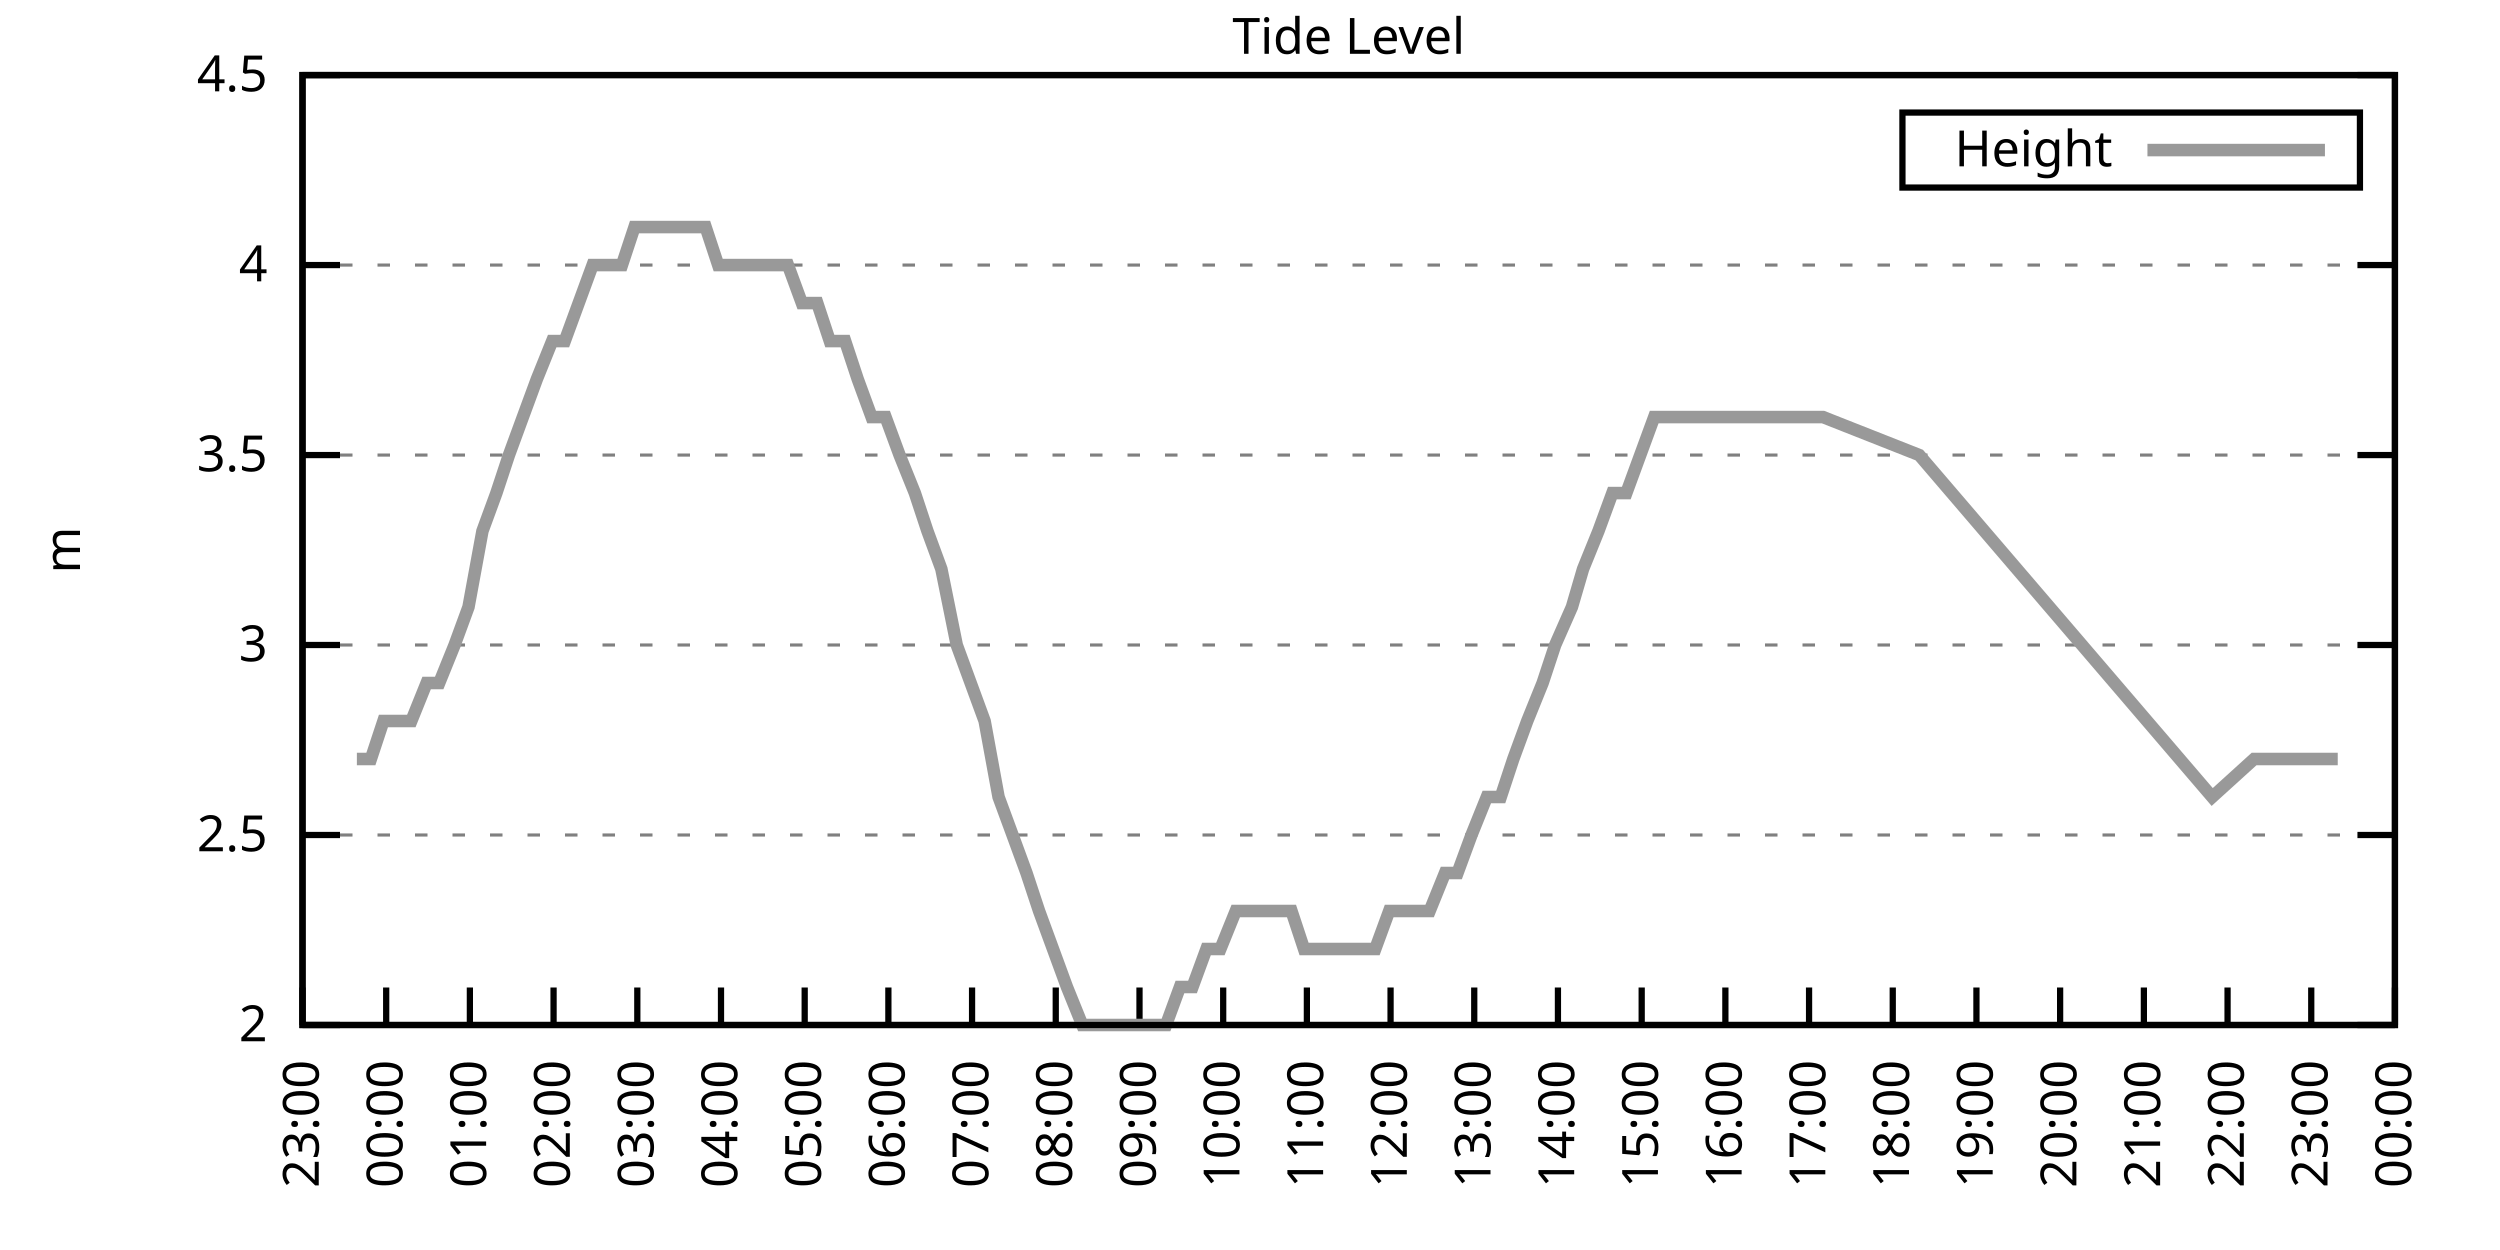
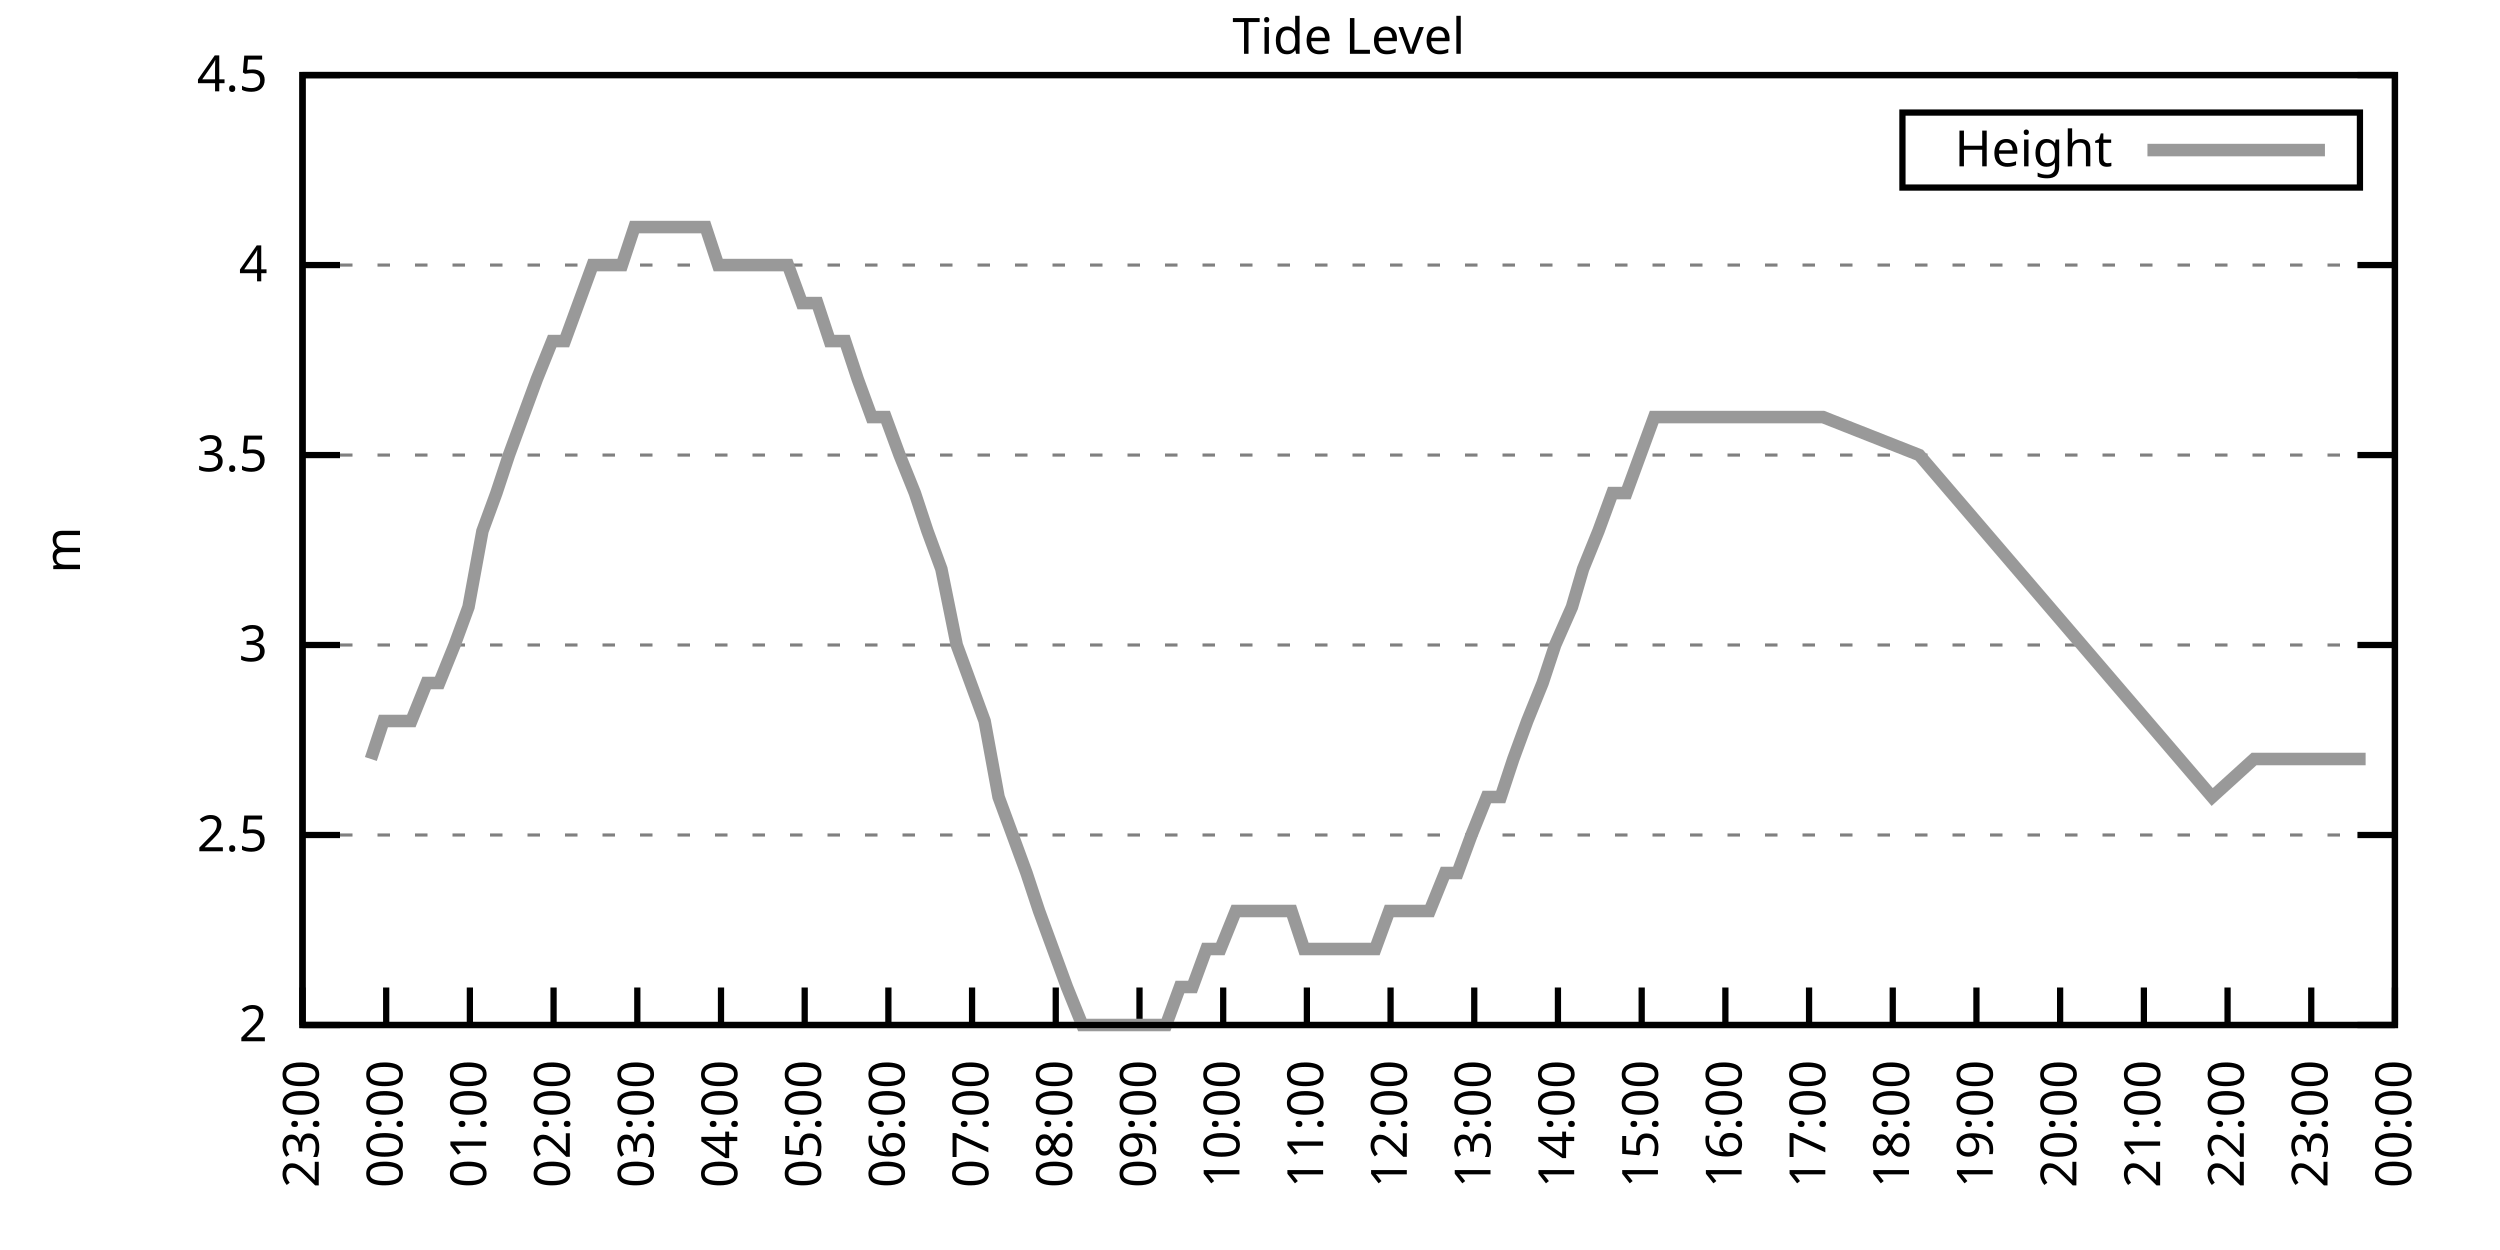
<svg xmlns="http://www.w3.org/2000/svg" xmlns:xlink="http://www.w3.org/1999/xlink" width="400" height="200" viewBox="0 0 400 200">
  <g id="gnuplot_canvas">
    <rect x="0" y="0" width="400" height="200" fill="none" />
    <defs>
      <circle id="gpDot" r="0.5" stroke-width="0.5" stroke="currentColor" />
      <path id="gpPt0" stroke-width="0.333" stroke="currentColor" d="M-1,0 h2 M0,-1 v2" />
      <path id="gpPt1" stroke-width="0.333" stroke="currentColor" d="M-1,-1 L1,1 M1,-1 L-1,1" />
      <path id="gpPt2" stroke-width="0.333" stroke="currentColor" d="M-1,0 L1,0 M0,-1 L0,1 M-1,-1 L1,1 M-1,1 L1,-1" />
      <rect id="gpPt3" stroke-width="0.333" stroke="currentColor" x="-1" y="-1" width="2" height="2" />
      <rect id="gpPt4" stroke-width="0.333" stroke="currentColor" fill="currentColor" x="-1" y="-1" width="2" height="2" />
      <circle id="gpPt5" stroke-width="0.333" stroke="currentColor" cx="0" cy="0" r="1" />
      <use xlink:href="#gpPt5" id="gpPt6" fill="currentColor" stroke="none" />
      <path id="gpPt7" stroke-width="0.333" stroke="currentColor" d="M0,-1.33 L-1.33,0.67 L1.33,0.67 z" />
      <use xlink:href="#gpPt7" id="gpPt8" fill="currentColor" stroke="none" />
      <use xlink:href="#gpPt7" id="gpPt9" stroke="currentColor" transform="rotate(180)" />
      <use xlink:href="#gpPt9" id="gpPt10" fill="currentColor" stroke="none" />
      <use xlink:href="#gpPt3" id="gpPt11" stroke="currentColor" transform="rotate(45)" />
      <use xlink:href="#gpPt11" id="gpPt12" fill="currentColor" stroke="none" />
      <path id="gpPt13" stroke-width="0.333" stroke="currentColor" d="M0,1.330 L1.265,0.411 L0.782,-1.067 L-0.782,-1.076 L-1.265,0.411 z" />
      <use xlink:href="#gpPt13" id="gpPt14" fill="currentColor" stroke="none" />
      <filter id="textbox" filterUnits="objectBoundingBox" x="0" y="0" height="1" width="1">
        <feFlood flood-color="white" flood-opacity="1" result="bgnd" />
        <feComposite in="SourceGraphic" in2="bgnd" operator="atop" />
      </filter>
      <filter id="greybox" filterUnits="objectBoundingBox" x="0" y="0" height="1" width="1">
        <feFlood flood-color="lightgrey" flood-opacity="1" result="grey" />
        <feComposite in="SourceGraphic" in2="grey" operator="atop" />
      </filter>
    </defs>
    <g fill="none" color="white" stroke="currentColor" stroke-width="1.00" stroke-linecap="butt" stroke-linejoin="miter">
</g>
    <g fill="none" color="black" stroke="currentColor" stroke-width="1.00" stroke-linecap="butt" stroke-linejoin="miter">
      <g stroke="none" shape-rendering="crispEdges">
        <polygon fill="rgb(255, 255, 255)" points="48.40,164.00 383.18,164.00 383.18,12.02 48.40,12.02 " />
      </g>
    </g>
    <g fill="none" color="black" stroke="currentColor" stroke-width="1.00" stroke-linecap="butt" stroke-linejoin="miter">
</g>
    <g fill="none" color="black" stroke="black" stroke-width="0.50" stroke-linecap="butt" stroke-linejoin="miter">
</g>
    <g fill="none" color="gray" stroke="currentColor" stroke-width="0.50" stroke-linecap="butt" stroke-linejoin="miter">
      <path stroke="gray" stroke-dasharray="2,4" class="gridline" d="M48.40,164.00 L383.19,164.00  " />
    </g>
    <g fill="none" color="gray" stroke="gray" stroke-width="1.00" stroke-linecap="butt" stroke-linejoin="miter">
</g>
    <g fill="none" color="black" stroke="currentColor" stroke-width="1.00" stroke-linecap="butt" stroke-linejoin="miter">
      <path stroke="black" d="M48.40,164.00 L54.40,164.00 M383.19,164.00 L377.19,164.00  " />
      <g transform="translate(42.80,166.60)" stroke="none" fill="black" font-family="Sans" font-size="8.00" text-anchor="end">
        <text>
          <tspan font-family="Sans"> 2</tspan>
        </text>
      </g>
    </g>
    <g fill="none" color="black" stroke="currentColor" stroke-width="1.00" stroke-linecap="butt" stroke-linejoin="miter">
</g>
    <g fill="none" color="black" stroke="black" stroke-width="0.50" stroke-linecap="butt" stroke-linejoin="miter">
</g>
    <g fill="none" color="gray" stroke="currentColor" stroke-width="0.50" stroke-linecap="butt" stroke-linejoin="miter">
      <path stroke="gray" stroke-dasharray="2,4" class="gridline" d="M48.40,133.60 L383.19,133.60  " />
    </g>
    <g fill="none" color="gray" stroke="gray" stroke-width="1.00" stroke-linecap="butt" stroke-linejoin="miter">
</g>
    <g fill="none" color="black" stroke="currentColor" stroke-width="1.00" stroke-linecap="butt" stroke-linejoin="miter">
      <path stroke="black" d="M48.40,133.60 L54.40,133.60 M383.19,133.60 L377.19,133.60  " />
      <g transform="translate(42.80,136.20)" stroke="none" fill="black" font-family="Sans" font-size="8.00" text-anchor="end">
        <text>
          <tspan font-family="Sans"> 2.5</tspan>
        </text>
      </g>
    </g>
    <g fill="none" color="black" stroke="currentColor" stroke-width="1.00" stroke-linecap="butt" stroke-linejoin="miter">
</g>
    <g fill="none" color="black" stroke="black" stroke-width="0.50" stroke-linecap="butt" stroke-linejoin="miter">
</g>
    <g fill="none" color="gray" stroke="currentColor" stroke-width="0.50" stroke-linecap="butt" stroke-linejoin="miter">
      <path stroke="gray" stroke-dasharray="2,4" class="gridline" d="M48.40,103.20 L383.19,103.20  " />
    </g>
    <g fill="none" color="gray" stroke="gray" stroke-width="1.00" stroke-linecap="butt" stroke-linejoin="miter">
</g>
    <g fill="none" color="black" stroke="currentColor" stroke-width="1.00" stroke-linecap="butt" stroke-linejoin="miter">
      <path stroke="black" d="M48.40,103.20 L54.40,103.20 M383.19,103.20 L377.19,103.20  " />
      <g transform="translate(42.80,105.80)" stroke="none" fill="black" font-family="Sans" font-size="8.00" text-anchor="end">
        <text>
          <tspan font-family="Sans"> 3</tspan>
        </text>
      </g>
    </g>
    <g fill="none" color="black" stroke="currentColor" stroke-width="1.00" stroke-linecap="butt" stroke-linejoin="miter">
</g>
    <g fill="none" color="black" stroke="black" stroke-width="0.50" stroke-linecap="butt" stroke-linejoin="miter">
</g>
    <g fill="none" color="gray" stroke="currentColor" stroke-width="0.50" stroke-linecap="butt" stroke-linejoin="miter">
      <path stroke="gray" stroke-dasharray="2,4" class="gridline" d="M48.40,72.81 L383.19,72.81  " />
    </g>
    <g fill="none" color="gray" stroke="gray" stroke-width="1.00" stroke-linecap="butt" stroke-linejoin="miter">
</g>
    <g fill="none" color="black" stroke="currentColor" stroke-width="1.00" stroke-linecap="butt" stroke-linejoin="miter">
      <path stroke="black" d="M48.40,72.81 L54.40,72.81 M383.19,72.81 L377.19,72.81  " />
      <g transform="translate(42.80,75.41)" stroke="none" fill="black" font-family="Sans" font-size="8.00" text-anchor="end">
        <text>
          <tspan font-family="Sans"> 3.5</tspan>
        </text>
      </g>
    </g>
    <g fill="none" color="black" stroke="currentColor" stroke-width="1.00" stroke-linecap="butt" stroke-linejoin="miter">
</g>
    <g fill="none" color="black" stroke="black" stroke-width="0.50" stroke-linecap="butt" stroke-linejoin="miter">
</g>
    <g fill="none" color="gray" stroke="currentColor" stroke-width="0.50" stroke-linecap="butt" stroke-linejoin="miter">
      <path stroke="gray" stroke-dasharray="2,4" class="gridline" d="M48.40,42.41 L383.19,42.41  " />
    </g>
    <g fill="none" color="gray" stroke="gray" stroke-width="1.00" stroke-linecap="butt" stroke-linejoin="miter">
</g>
    <g fill="none" color="black" stroke="currentColor" stroke-width="1.00" stroke-linecap="butt" stroke-linejoin="miter">
      <path stroke="black" d="M48.40,42.41 L54.40,42.41 M383.19,42.41 L377.19,42.41  " />
      <g transform="translate(42.80,45.01)" stroke="none" fill="black" font-family="Sans" font-size="8.00" text-anchor="end">
        <text>
          <tspan font-family="Sans"> 4</tspan>
        </text>
      </g>
    </g>
    <g fill="none" color="black" stroke="currentColor" stroke-width="1.00" stroke-linecap="butt" stroke-linejoin="miter">
</g>
    <g fill="none" color="black" stroke="black" stroke-width="0.50" stroke-linecap="butt" stroke-linejoin="miter">
</g>
    <g fill="none" color="gray" stroke="currentColor" stroke-width="0.50" stroke-linecap="butt" stroke-linejoin="miter">
      <path stroke="gray" stroke-dasharray="2,4" class="gridline" d="M48.40,12.01 L383.19,12.01  " />
    </g>
    <g fill="none" color="gray" stroke="gray" stroke-width="1.00" stroke-linecap="butt" stroke-linejoin="miter">
</g>
    <g fill="none" color="black" stroke="currentColor" stroke-width="1.00" stroke-linecap="butt" stroke-linejoin="miter">
      <path stroke="black" d="M48.40,12.01 L54.40,12.01 M383.19,12.01 L377.19,12.01  " />
      <g transform="translate(42.80,14.61)" stroke="none" fill="black" font-family="Sans" font-size="8.00" text-anchor="end">
        <text>
          <tspan font-family="Sans"> 4.5</tspan>
        </text>
      </g>
    </g>
    <g fill="none" color="black" stroke="currentColor" stroke-width="1.00" stroke-linecap="butt" stroke-linejoin="miter">
      <path stroke="black" d="M48.40,164.00 L48.40,158.00  " />
      <g transform="translate(51.00,169.60) rotate(270.00)" stroke="none" fill="black" font-family="Sans" font-size="8.00" text-anchor="end">
        <text>
          <tspan font-family="Sans">23:00</tspan>
        </text>
      </g>
    </g>
    <g fill="none" color="black" stroke="currentColor" stroke-width="1.00" stroke-linecap="butt" stroke-linejoin="miter">
      <path stroke="black" d="M61.79,164.00 L61.79,158.00  " />
      <g transform="translate(64.39,169.60) rotate(270.00)" stroke="none" fill="black" font-family="Sans" font-size="8.00" text-anchor="end">
        <text>
          <tspan font-family="Sans">00:00</tspan>
        </text>
      </g>
    </g>
    <g fill="none" color="black" stroke="currentColor" stroke-width="1.00" stroke-linecap="butt" stroke-linejoin="miter">
      <path stroke="black" d="M75.18,164.00 L75.18,158.00  " />
      <g transform="translate(77.78,169.60) rotate(270.00)" stroke="none" fill="black" font-family="Sans" font-size="8.00" text-anchor="end">
        <text>
          <tspan font-family="Sans">01:00</tspan>
        </text>
      </g>
    </g>
    <g fill="none" color="black" stroke="currentColor" stroke-width="1.00" stroke-linecap="butt" stroke-linejoin="miter">
      <path stroke="black" d="M88.57,164.00 L88.57,158.00  " />
      <g transform="translate(91.17,169.60) rotate(270.00)" stroke="none" fill="black" font-family="Sans" font-size="8.00" text-anchor="end">
        <text>
          <tspan font-family="Sans">02:00</tspan>
        </text>
      </g>
    </g>
    <g fill="none" color="black" stroke="currentColor" stroke-width="1.00" stroke-linecap="butt" stroke-linejoin="miter">
      <path stroke="black" d="M101.97,164.00 L101.97,158.00  " />
      <g transform="translate(104.57,169.60) rotate(270.00)" stroke="none" fill="black" font-family="Sans" font-size="8.00" text-anchor="end">
        <text>
          <tspan font-family="Sans">03:00</tspan>
        </text>
      </g>
    </g>
    <g fill="none" color="black" stroke="currentColor" stroke-width="1.00" stroke-linecap="butt" stroke-linejoin="miter">
      <path stroke="black" d="M115.36,164.00 L115.36,158.00  " />
      <g transform="translate(117.96,169.60) rotate(270.00)" stroke="none" fill="black" font-family="Sans" font-size="8.00" text-anchor="end">
        <text>
          <tspan font-family="Sans">04:00</tspan>
        </text>
      </g>
    </g>
    <g fill="none" color="black" stroke="currentColor" stroke-width="1.00" stroke-linecap="butt" stroke-linejoin="miter">
      <path stroke="black" d="M128.75,164.00 L128.75,158.00  " />
      <g transform="translate(131.35,169.60) rotate(270.00)" stroke="none" fill="black" font-family="Sans" font-size="8.00" text-anchor="end">
        <text>
          <tspan font-family="Sans">05:00</tspan>
        </text>
      </g>
    </g>
    <g fill="none" color="black" stroke="currentColor" stroke-width="1.00" stroke-linecap="butt" stroke-linejoin="miter">
      <path stroke="black" d="M142.14,164.00 L142.14,158.00  " />
      <g transform="translate(144.74,169.60) rotate(270.00)" stroke="none" fill="black" font-family="Sans" font-size="8.00" text-anchor="end">
        <text>
          <tspan font-family="Sans">06:00</tspan>
        </text>
      </g>
    </g>
    <g fill="none" color="black" stroke="currentColor" stroke-width="1.00" stroke-linecap="butt" stroke-linejoin="miter">
      <path stroke="black" d="M155.53,164.00 L155.53,158.00  " />
      <g transform="translate(158.13,169.60) rotate(270.00)" stroke="none" fill="black" font-family="Sans" font-size="8.00" text-anchor="end">
        <text>
          <tspan font-family="Sans">07:00</tspan>
        </text>
      </g>
    </g>
    <g fill="none" color="black" stroke="currentColor" stroke-width="1.00" stroke-linecap="butt" stroke-linejoin="miter">
      <path stroke="black" d="M168.92,164.00 L168.92,158.00  " />
      <g transform="translate(171.52,169.60) rotate(270.00)" stroke="none" fill="black" font-family="Sans" font-size="8.00" text-anchor="end">
        <text>
          <tspan font-family="Sans">08:00</tspan>
        </text>
      </g>
    </g>
    <g fill="none" color="black" stroke="currentColor" stroke-width="1.00" stroke-linecap="butt" stroke-linejoin="miter">
      <path stroke="black" d="M182.32,164.00 L182.32,158.00  " />
      <g transform="translate(184.92,169.60) rotate(270.00)" stroke="none" fill="black" font-family="Sans" font-size="8.00" text-anchor="end">
        <text>
          <tspan font-family="Sans">09:00</tspan>
        </text>
      </g>
    </g>
    <g fill="none" color="black" stroke="currentColor" stroke-width="1.00" stroke-linecap="butt" stroke-linejoin="miter">
      <path stroke="black" d="M195.71,164.00 L195.71,158.00  " />
      <g transform="translate(198.31,169.60) rotate(270.00)" stroke="none" fill="black" font-family="Sans" font-size="8.00" text-anchor="end">
        <text>
          <tspan font-family="Sans">10:00</tspan>
        </text>
      </g>
    </g>
    <g fill="none" color="black" stroke="currentColor" stroke-width="1.00" stroke-linecap="butt" stroke-linejoin="miter">
      <path stroke="black" d="M209.10,164.00 L209.10,158.00  " />
      <g transform="translate(211.70,169.60) rotate(270.00)" stroke="none" fill="black" font-family="Sans" font-size="8.00" text-anchor="end">
        <text>
          <tspan font-family="Sans">11:00</tspan>
        </text>
      </g>
    </g>
    <g fill="none" color="black" stroke="currentColor" stroke-width="1.00" stroke-linecap="butt" stroke-linejoin="miter">
      <path stroke="black" d="M222.49,164.00 L222.49,158.00  " />
      <g transform="translate(225.09,169.60) rotate(270.00)" stroke="none" fill="black" font-family="Sans" font-size="8.00" text-anchor="end">
        <text>
          <tspan font-family="Sans">12:00</tspan>
        </text>
      </g>
    </g>
    <g fill="none" color="black" stroke="currentColor" stroke-width="1.00" stroke-linecap="butt" stroke-linejoin="miter">
      <path stroke="black" d="M235.88,164.00 L235.88,158.00  " />
      <g transform="translate(238.48,169.60) rotate(270.00)" stroke="none" fill="black" font-family="Sans" font-size="8.00" text-anchor="end">
        <text>
          <tspan font-family="Sans">13:00</tspan>
        </text>
      </g>
    </g>
    <g fill="none" color="black" stroke="currentColor" stroke-width="1.00" stroke-linecap="butt" stroke-linejoin="miter">
      <path stroke="black" d="M249.27,164.00 L249.27,158.00  " />
      <g transform="translate(251.87,169.60) rotate(270.00)" stroke="none" fill="black" font-family="Sans" font-size="8.00" text-anchor="end">
        <text>
          <tspan font-family="Sans">14:00</tspan>
        </text>
      </g>
    </g>
    <g fill="none" color="black" stroke="currentColor" stroke-width="1.00" stroke-linecap="butt" stroke-linejoin="miter">
      <path stroke="black" d="M262.67,164.00 L262.67,158.00  " />
      <g transform="translate(265.27,169.60) rotate(270.00)" stroke="none" fill="black" font-family="Sans" font-size="8.00" text-anchor="end">
        <text>
          <tspan font-family="Sans">15:00</tspan>
        </text>
      </g>
    </g>
    <g fill="none" color="black" stroke="currentColor" stroke-width="1.00" stroke-linecap="butt" stroke-linejoin="miter">
      <path stroke="black" d="M276.06,164.00 L276.06,158.00  " />
      <g transform="translate(278.66,169.60) rotate(270.00)" stroke="none" fill="black" font-family="Sans" font-size="8.00" text-anchor="end">
        <text>
          <tspan font-family="Sans">16:00</tspan>
        </text>
      </g>
    </g>
    <g fill="none" color="black" stroke="currentColor" stroke-width="1.00" stroke-linecap="butt" stroke-linejoin="miter">
      <path stroke="black" d="M289.45,164.00 L289.45,158.00  " />
      <g transform="translate(292.05,169.60) rotate(270.00)" stroke="none" fill="black" font-family="Sans" font-size="8.00" text-anchor="end">
        <text>
          <tspan font-family="Sans">17:00</tspan>
        </text>
      </g>
    </g>
    <g fill="none" color="black" stroke="currentColor" stroke-width="1.00" stroke-linecap="butt" stroke-linejoin="miter">
      <path stroke="black" d="M302.84,164.00 L302.84,158.00  " />
      <g transform="translate(305.44,169.60) rotate(270.00)" stroke="none" fill="black" font-family="Sans" font-size="8.00" text-anchor="end">
        <text>
          <tspan font-family="Sans">18:00</tspan>
        </text>
      </g>
    </g>
    <g fill="none" color="black" stroke="currentColor" stroke-width="1.00" stroke-linecap="butt" stroke-linejoin="miter">
      <path stroke="black" d="M316.23,164.00 L316.23,158.00  " />
      <g transform="translate(318.83,169.60) rotate(270.00)" stroke="none" fill="black" font-family="Sans" font-size="8.00" text-anchor="end">
        <text>
          <tspan font-family="Sans">19:00</tspan>
        </text>
      </g>
    </g>
    <g fill="none" color="black" stroke="currentColor" stroke-width="1.00" stroke-linecap="butt" stroke-linejoin="miter">
      <path stroke="black" d="M329.62,164.00 L329.62,158.00  " />
      <g transform="translate(332.22,169.60) rotate(270.00)" stroke="none" fill="black" font-family="Sans" font-size="8.00" text-anchor="end">
        <text>
          <tspan font-family="Sans">20:00</tspan>
        </text>
      </g>
    </g>
    <g fill="none" color="black" stroke="currentColor" stroke-width="1.00" stroke-linecap="butt" stroke-linejoin="miter">
      <path stroke="black" d="M343.02,164.00 L343.02,158.00  " />
      <g transform="translate(345.62,169.60) rotate(270.00)" stroke="none" fill="black" font-family="Sans" font-size="8.00" text-anchor="end">
        <text>
          <tspan font-family="Sans">21:00</tspan>
        </text>
      </g>
    </g>
    <g fill="none" color="black" stroke="currentColor" stroke-width="1.00" stroke-linecap="butt" stroke-linejoin="miter">
      <path stroke="black" d="M356.41,164.00 L356.41,158.00  " />
      <g transform="translate(359.01,169.60) rotate(270.00)" stroke="none" fill="black" font-family="Sans" font-size="8.00" text-anchor="end">
        <text>
          <tspan font-family="Sans">22:00</tspan>
        </text>
      </g>
    </g>
    <g fill="none" color="black" stroke="currentColor" stroke-width="1.00" stroke-linecap="butt" stroke-linejoin="miter">
      <path stroke="black" d="M369.80,164.00 L369.80,158.00  " />
      <g transform="translate(372.40,169.60) rotate(270.00)" stroke="none" fill="black" font-family="Sans" font-size="8.00" text-anchor="end">
        <text>
          <tspan font-family="Sans">23:00</tspan>
        </text>
      </g>
    </g>
    <g fill="none" color="black" stroke="currentColor" stroke-width="1.00" stroke-linecap="butt" stroke-linejoin="miter">
      <path stroke="black" d="M383.19,164.00 L383.19,158.00  " />
      <g transform="translate(385.79,169.60) rotate(270.00)" stroke="none" fill="black" font-family="Sans" font-size="8.00" text-anchor="end">
        <text>
          <tspan font-family="Sans">00:00</tspan>
        </text>
      </g>
    </g>
    <g fill="none" color="black" stroke="currentColor" stroke-width="1.00" stroke-linecap="butt" stroke-linejoin="miter">
</g>
    <g fill="none" color="black" stroke="currentColor" stroke-width="1.00" stroke-linecap="butt" stroke-linejoin="miter">
      <path stroke="black" d="M48.40,12.01 L48.40,164.00 L383.19,164.00 L383.19,12.01 L48.40,12.01 Z  " />
    </g>
    <g fill="none" color="black" stroke="currentColor" stroke-width="1.00" stroke-linecap="butt" stroke-linejoin="miter">
</g>
    <g fill="none" color="black" stroke="currentColor" stroke-width="1.00" stroke-linecap="butt" stroke-linejoin="miter">
      <path stroke="black" d="M304.39,30.01 L304.39,18.01 L377.59,18.01 L377.59,30.01 L304.39,30.01 Z  " />
    </g>
    <g id="Tide_level_plot_1">
      <g fill="none" color="white" stroke="black" stroke-width="2.00" stroke-linecap="butt" stroke-linejoin="miter">
</g>
      <g fill="none" color="black" stroke="currentColor" stroke-width="2.00" stroke-linecap="butt" stroke-linejoin="miter">
        <g transform="translate(337.99,26.61)" stroke="none" fill="black" font-family="Sans" font-size="8.00" text-anchor="end">
          <text>
            <tspan font-family="Sans">Height</tspan>
          </text>
        </g>
      </g>
      <g fill="none" color="black" stroke="currentColor" stroke-width="2.00" stroke-linecap="butt" stroke-linejoin="miter">
-         <path stroke="rgb(153, 153, 153)" d="M343.59,24.01 L371.99,24.01 M57.10,121.44 L59.34,121.44 L61.35,115.36 L63.80,115.36 L65.81,115.36 L68.26,109.28   L70.27,109.28 L72.73,103.20 L74.96,97.12 L77.19,84.97 L79.42,78.89 L81.43,72.81 L83.66,66.73 L85.90,60.65   L88.35,54.57 L90.36,54.57 L92.59,48.49 L94.82,42.41 L97.28,42.41 L99.51,42.41 L101.52,36.33 L103.98,36.33   L106.21,36.33 L108.44,36.33 L110.45,36.33 L112.90,36.33 L114.91,42.41 L117.37,42.41 L119.38,42.41 L121.83,42.41   L124.06,42.41 L126.07,42.41 L128.30,48.49 L130.76,48.49 L132.77,54.57 L135.22,54.57 L137.23,60.65 L139.46,66.73   L141.69,66.73 L143.93,72.81 L146.38,78.89 L148.39,84.97 L150.62,91.04 L153.08,103.20 L155.31,109.28 L157.54,115.36   L159.77,127.52 L162.01,133.60 L164.24,139.68 L166.25,145.76 L168.48,151.84 L170.71,157.92 L173.17,164.00 L175.40,164.00   L177.41,164.00 L179.86,164.00 L181.87,164.00 L184.32,164.00 L186.56,164.00 L188.79,157.92 L190.80,157.92 L193.03,151.84   L195.26,151.84 L197.72,145.76 L199.73,145.76 L201.96,145.76 L204.19,145.76 L206.64,145.76 L208.65,151.84 L210.88,151.84   L213.12,151.84 L215.57,151.84 L217.80,151.84 L220.04,151.84 L222.27,145.76 L224.28,145.76 L226.73,145.76 L228.74,145.76   L231.20,139.68 L233.20,139.68 L235.44,133.60 L237.89,127.52 L240.12,127.52 L242.13,121.44 L244.36,115.36 L246.82,109.28   L248.83,103.20 L251.51,97.12 L253.29,91.04 L255.75,84.97 L257.98,78.89 L260.21,78.89 L262.44,72.81 L264.67,66.73   L266.68,66.73 L291.68,66.73 L307.08,72.81 L353.95,127.52 L360.65,121.44 L362.88,121.44 L365.11,121.44 L367.34,121.44   L369.58,121.44 L371.81,121.44 L374.04,121.44  " />
+         <path stroke="rgb(153, 153, 153)" d="M343.59,24.01 L371.99,24.01 M59.34,121.44 L61.35,115.36 L63.80,115.36 L65.81,115.36 L68.26,109.28 L70.27,109.28   L72.73,103.20 L74.96,97.12 L77.19,84.97 L79.42,78.89 L81.43,72.81 L83.66,66.73 L85.90,60.65 L88.35,54.57   L90.36,54.57 L92.59,48.49 L94.82,42.41 L97.28,42.41 L99.51,42.41 L101.52,36.33 L103.98,36.33 L106.21,36.33   L108.44,36.33 L110.45,36.33 L112.90,36.33 L114.91,42.41 L117.37,42.41 L119.38,42.41 L121.83,42.41 L124.06,42.41   L126.07,42.41 L128.30,48.49 L130.76,48.49 L132.77,54.57 L135.22,54.57 L137.23,60.65 L139.46,66.73 L141.69,66.73   L143.93,72.81 L146.38,78.89 L148.39,84.97 L150.62,91.04 L153.08,103.20 L155.31,109.28 L157.54,115.36 L159.77,127.52   L162.01,133.60 L164.24,139.68 L166.25,145.76 L168.48,151.84 L170.71,157.92 L173.17,164.00 L175.40,164.00 L177.41,164.00   L179.86,164.00 L181.87,164.00 L184.32,164.00 L186.56,164.00 L188.79,157.92 L190.80,157.92 L193.03,151.84 L195.26,151.84   L197.72,145.76 L199.73,145.76 L201.96,145.76 L204.19,145.76 L206.64,145.76 L208.65,151.84 L210.88,151.84 L213.12,151.84   L215.57,151.84 L217.80,151.84 L220.04,151.84 L222.27,145.76 L224.28,145.76 L226.73,145.76 L228.74,145.76 L231.20,139.68   L233.20,139.68 L235.44,133.60 L237.89,127.52 L240.12,127.52 L242.13,121.44 L244.36,115.36 L246.82,109.28 L248.83,103.20   L251.51,97.12 L253.29,91.04 L255.75,84.97 L257.98,78.89 L260.21,78.89 L262.44,72.81 L264.67,66.73 L266.68,66.73   L291.68,66.73 L307.08,72.81 L353.95,127.52 L360.65,121.44 L362.88,121.44 L365.11,121.44 L367.34,121.44 L369.58,121.44   L371.81,121.44 L374.04,121.44 L376.27,121.44 L378.50,121.44  " />
      </g>
    </g>
    <g fill="none" color="black" stroke="currentColor" stroke-width="2.00" stroke-linecap="butt" stroke-linejoin="miter">
</g>
    <g fill="none" color="black" stroke="black" stroke-width="1.00" stroke-linecap="butt" stroke-linejoin="miter">
</g>
    <g fill="none" color="black" stroke="currentColor" stroke-width="1.00" stroke-linecap="butt" stroke-linejoin="miter">
      <path stroke="black" d="M48.40,12.01 L48.40,164.00 L383.19,164.00 L383.19,12.01 L48.40,12.01 Z  " />
      <g transform="translate(12.80,88.01) rotate(270.00)" stroke="none" fill="black" font-family="Sans" font-size="8.00" text-anchor="middle">
        <text>
          <tspan font-family="Sans">m</tspan>
        </text>
      </g>
    </g>
    <g fill="none" color="black" stroke="currentColor" stroke-width="1.00" stroke-linecap="butt" stroke-linejoin="miter">
</g>
    <g fill="none" color="black" stroke="currentColor" stroke-width="1.00" stroke-linecap="butt" stroke-linejoin="miter">
      <g transform="translate(215.79,8.61)" stroke="none" fill="black" font-family="Sans" font-size="8.00" text-anchor="middle">
        <text>
          <tspan font-family="Sans">Tide Level</tspan>
        </text>
      </g>
    </g>
    <g fill="none" color="black" stroke="currentColor" stroke-width="1.00" stroke-linecap="butt" stroke-linejoin="miter">
</g>
  </g>
</svg>
